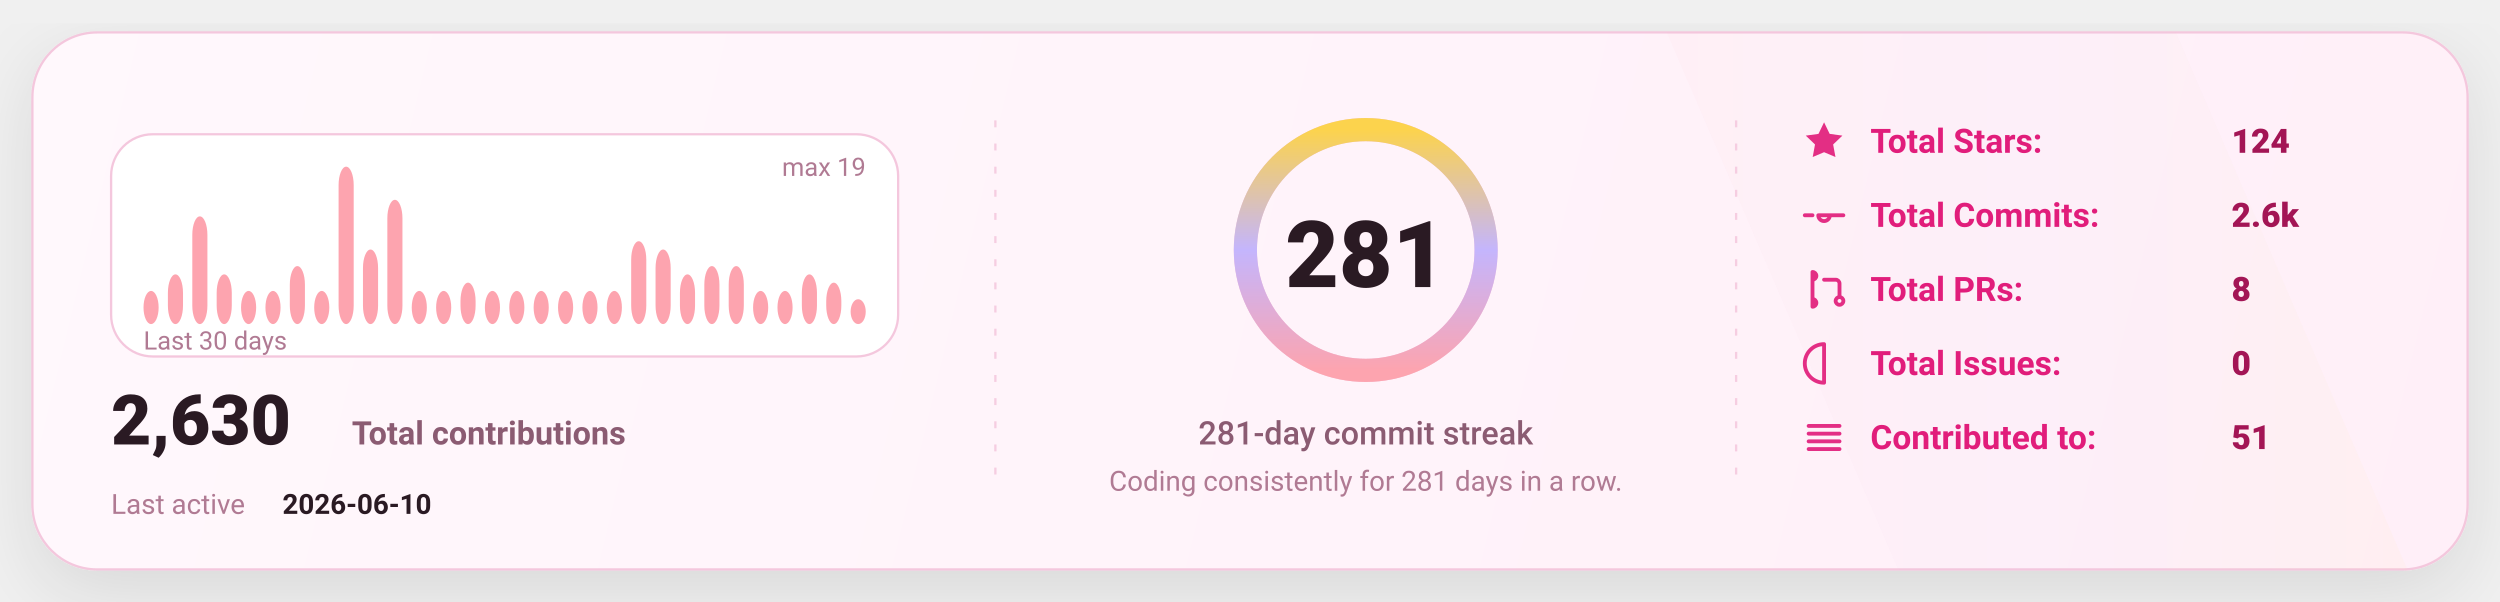
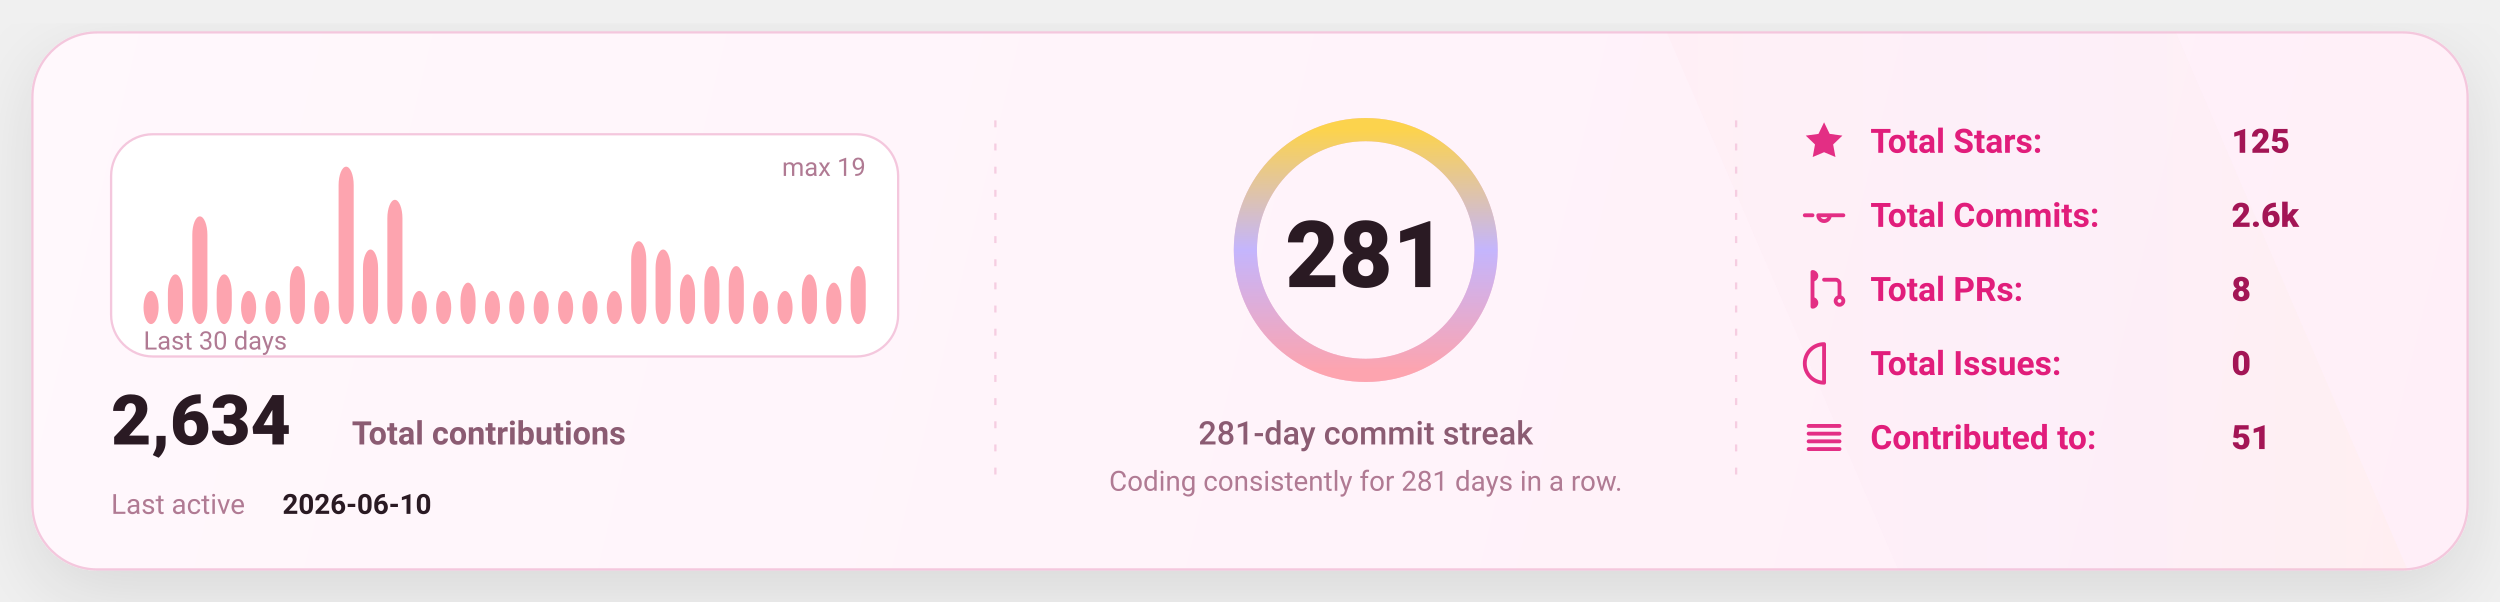
<svg xmlns="http://www.w3.org/2000/svg" width="1080" height="260" viewBox="0 0 1080 260" fill="none" role="img" aria-label="GitHub stats card">
  <defs>
    <linearGradient id="bg" x1="0" y1="0" x2="1080" y2="260" gradientUnits="userSpaceOnUse">
      <stop stop-color="#FFF8FC" />
      <stop offset="1" stop-color="#FFEFF8" />
    </linearGradient>
    <linearGradient id="accent" x1="0" y1="0" x2="1" y2="0">
      <stop offset="0" stop-color="#FDA4AF" />
      <stop offset="0.5" stop-color="#C4B5FD" />
      <stop offset="1" stop-color="#FCD34D" />
    </linearGradient>
    <linearGradient id="chartFill" x1="0" y1="0" x2="0" y2="1">
      <stop stop-color="#FDA4AF" stop-opacity="0.18" />
      <stop offset="1" stop-color="#FDA4AF" stop-opacity="0" />
    </linearGradient>
    <filter id="shadow" x="-20%" y="-20%" width="140%" height="140%">
      <feDropShadow dx="0" dy="10" stdDeviation="16" flood-color="#000000" flood-opacity="0.1" />
    </filter>
    <style>
      text { font-family: "Comic Sans MS","Trebuchet MS","Segoe UI",system-ui,-apple-system,Roboto,Helvetica,Arial,sans-serif; dominant-baseline: alphabetic; }
    </style>
  </defs>
  <rect x="14" y="14" width="1052" height="232" rx="28" fill="url(#bg)" stroke="#F4C7DD" stroke-width="1" filter="url(#shadow)" />
  <path d="M720 14     L940 14     L1040 246     L820 246 Z" fill="url(#accent)" opacity="0.04" />
  <line x1="430" y1="52" x2="430" y2="208" stroke="#F4C7DD" stroke-width="1" stroke-dasharray="3 7" opacity="0.85" />
  <line x1="430" y1="52" x2="430" y2="208" stroke="url(#accent)" stroke-width="1.4" stroke-dasharray="2 7" opacity="0.65" />
  <line x1="750" y1="52" x2="750" y2="208" stroke="#F4C7DD" stroke-width="1" stroke-dasharray="3 7" opacity="0.85" />
  <line x1="750" y1="52" x2="750" y2="208" stroke="url(#accent)" stroke-width="1.4" stroke-dasharray="2 7" opacity="0.65" />
  <g transform="translate(48,58)">
    <rect x="0" y="0" width="340" height="96" rx="18" fill="#FFFFFF" stroke="#F4C7DD" />
    <rect x="14.00" y="67.68" width="6.53" height="14.32" rx="8.00" fill="#FDA4AF" />
    <rect x="24.53" y="60.53" width="6.53" height="21.47" rx="8.00" fill="#FDA4AF" />
    <rect x="35.07" y="35.47" width="6.53" height="46.53" rx="8.00" fill="#FDA4AF" />
    <rect x="45.60" y="60.53" width="6.53" height="21.47" rx="8.00" fill="#FDA4AF" />
    <rect x="56.13" y="67.68" width="6.53" height="14.32" rx="8.00" fill="#FDA4AF" />
    <rect x="66.67" y="67.68" width="6.53" height="14.32" rx="8.00" fill="#FDA4AF" />
    <rect x="77.20" y="56.95" width="6.53" height="25.05" rx="8.00" fill="#FDA4AF" />
    <rect x="87.73" y="67.68" width="6.53" height="14.32" rx="8.00" fill="#FDA4AF" />
    <rect x="98.27" y="14.00" width="6.53" height="68.00" rx="8.00" fill="#FDA4AF" />
    <rect x="108.80" y="49.79" width="6.53" height="32.21" rx="8.00" fill="#FDA4AF" />
    <rect x="119.33" y="28.32" width="6.53" height="53.68" rx="8.00" fill="#FDA4AF" />
    <rect x="129.87" y="67.68" width="6.53" height="14.32" rx="8.00" fill="#FDA4AF" />
    <rect x="140.40" y="67.68" width="6.53" height="14.32" rx="8.00" fill="#FDA4AF" />
    <rect x="150.93" y="64.11" width="6.53" height="17.89" rx="8.00" fill="#FDA4AF" />
    <rect x="161.47" y="67.68" width="6.53" height="14.32" rx="8.00" fill="#FDA4AF" />
    <rect x="172.00" y="67.68" width="6.53" height="14.32" rx="8.00" fill="#FDA4AF" />
    <rect x="182.53" y="67.68" width="6.53" height="14.32" rx="8.00" fill="#FDA4AF" />
    <rect x="193.07" y="67.68" width="6.53" height="14.32" rx="8.00" fill="#FDA4AF" />
    <rect x="203.60" y="67.68" width="6.53" height="14.32" rx="8.00" fill="#FDA4AF" />
    <rect x="214.13" y="67.68" width="6.53" height="14.32" rx="8.00" fill="#FDA4AF" />
    <rect x="224.67" y="46.21" width="6.53" height="35.79" rx="8.00" fill="#FDA4AF" />
    <rect x="235.20" y="49.79" width="6.53" height="32.21" rx="8.00" fill="#FDA4AF" />
    <rect x="245.73" y="60.53" width="6.53" height="21.47" rx="8.00" fill="#FDA4AF" />
    <rect x="256.27" y="56.95" width="6.53" height="25.05" rx="8.00" fill="#FDA4AF" />
    <rect x="266.80" y="56.95" width="6.53" height="25.05" rx="8.00" fill="#FDA4AF" />
    <rect x="277.33" y="67.68" width="6.53" height="14.32" rx="8.00" fill="#FDA4AF" />
    <rect x="287.87" y="67.68" width="6.53" height="14.32" rx="8.00" fill="#FDA4AF" />
    <rect x="298.40" y="60.53" width="6.53" height="21.47" rx="8.00" fill="#FDA4AF" />
    <rect x="308.93" y="64.11" width="6.53" height="17.89" rx="8.00" fill="#FDA4AF" />
-     <rect x="319.47" y="71.26" width="6.53" height="10.74" rx="8.00" fill="#FDA4AF" />
+     <rect x="319.47" y="56.95" width="6.53" height="25.05" rx="8.00" fill="#FDA4AF" />
    <text x="14" y="93.00" fill="#B07A93" font-size="11">
      Last 30 days
    </text>
    <text x="326.00" y="18" text-anchor="end" fill="#B07A93" font-size="11">
      max 19
    </text>
    <g transform="translate(0,134)">
      <text x="0" y="0" fill="#2A1A23" font-size="30" font-weight="820">
-         2,630
+         2,634
      </text>
      <text x="104" y="0" fill="#8B5B72" font-size="14" font-weight="650">
        Total contributions
      </text>
      <text x="0" y="30" fill="#B07A93" font-size="12">
        Last active
      </text>
      <text x="74" y="30" fill="#2A1A23" font-size="12" font-weight="700">
        2026-06-10
      </text>
    </g>
  </g>
  <g>
    <circle cx="590" cy="108" r="52" stroke="#F4C7DD" stroke-width="10" />
    <circle cx="590" cy="108" r="52" stroke="url(#accent)" stroke-width="10" stroke-linecap="round" stroke-dasharray="326.73 326.73" transform="rotate(-90 590 108)" />
    <text x="590" y="124.00" text-anchor="middle" fill="#2A1A23" font-size="40" font-weight="900">
      281
    </text>
    <text x="590" y="192.00" text-anchor="middle" fill="#8B5B72" font-size="14" font-weight="450">
      281-day commit streak
    </text>
    <text x="590" y="212.00" text-anchor="middle" fill="#B07A93" font-size="12" font-weight="420">
      Coding consistently for 281 days in a row.
    </text>
  </g>
  <g transform="translate(778,66)">
    <g transform="translate(0,0)">
      <g transform="translate(0,-15)">
        <svg x="0" y="0" width="20" height="20" viewBox="0 0 24 24" fill="none">
          <path d="M12 2.2l2.9 6 6.6.9-4.8 4.6 1.2 6.5L12 17.7 6.1 20.2l1.2-6.5-4.8-4.6 6.6-.9L12 2.2z" fill="#E11D7B" opacity="0.92" />
        </svg>
      </g>
      <text x="30" y="0" fill="#E11D7B" font-size="14.5" font-weight="650">
            Total Stars:
          </text>
      <text x="186" y="0" fill="#A31555" font-size="14.5" font-weight="850">
-             124
+             125
          </text>
    </g>
    <g transform="translate(0,32)">
      <g transform="translate(0,-15)">
        <svg x="0" y="0" width="20" height="20" viewBox="0 0 24 24" fill="none">
          <path d="M9 12a3 3 0 1 0 6 0Zm-7 0h4m8 0h8" stroke="#E11D7B" stroke-width="2" stroke-linecap="round" stroke-linejoin="round" opacity="0.92" />
        </svg>
      </g>
      <text x="30" y="0" fill="#E11D7B" font-size="14.5" font-weight="650">
            Total Commits:
          </text>
      <text x="186" y="0" fill="#A31555" font-size="14.5" font-weight="850">
            2.6k
          </text>
    </g>
    <g transform="translate(0,64)">
      <g transform="translate(0,-15)">
        <svg x="0" y="0" width="20" height="20" viewBox="0 0 24 24" fill="none">
          <path d="M6 4v16m0-13a2 2 0 1 0 0-4Zm0 14a2 2 0 1 0 0-4Zm6-14h6a2 2 0 0 1 2 2v7m0 0a2 2 0 1 0 0 4 2 2 0 0 0 0-4Z" stroke="#E11D7B" stroke-width="2" stroke-linecap="round" stroke-linejoin="round" opacity="0.92" />
        </svg>
      </g>
      <text x="30" y="0" fill="#E11D7B" font-size="14.5" font-weight="650">
            Total PRs:
          </text>
      <text x="186" y="0" fill="#A31555" font-size="14.5" font-weight="850">
            8
          </text>
    </g>
    <g transform="translate(0,96)">
      <g transform="translate(0,-15)">
        <svg x="0" y="0" width="20" height="20" viewBox="0 0 24 24" fill="none">
          <path d="M12 2a10 10 0 1 0 0 20Zm0 6v6m0 4h.01" stroke="#E11D7B" stroke-width="2" stroke-linecap="round" stroke-linejoin="round" opacity="0.92" />
        </svg>
      </g>
      <text x="30" y="0" fill="#E11D7B" font-size="14.5" font-weight="650">
            Total Issues:
          </text>
      <text x="186" y="0" fill="#A31555" font-size="14.5" font-weight="850">
            0
          </text>
    </g>
    <g transform="translate(0,128)">
      <g transform="translate(0,-15)">
        <svg x="0" y="0" width="20" height="20" viewBox="0 0 24 24" fill="none">
          <path d="M4 6h16M4 10h16M4 14h16M4 18h16" stroke="#E11D7B" stroke-width="2" stroke-linecap="round" stroke-linejoin="round" opacity="0.92" />
        </svg>
      </g>
      <text x="30" y="0" fill="#E11D7B" font-size="14.5" font-weight="650">
            Contributed to:
          </text>
      <text x="186" y="0" fill="#A31555" font-size="14.5" font-weight="850">
            51
          </text>
    </g>
  </g>
</svg>
